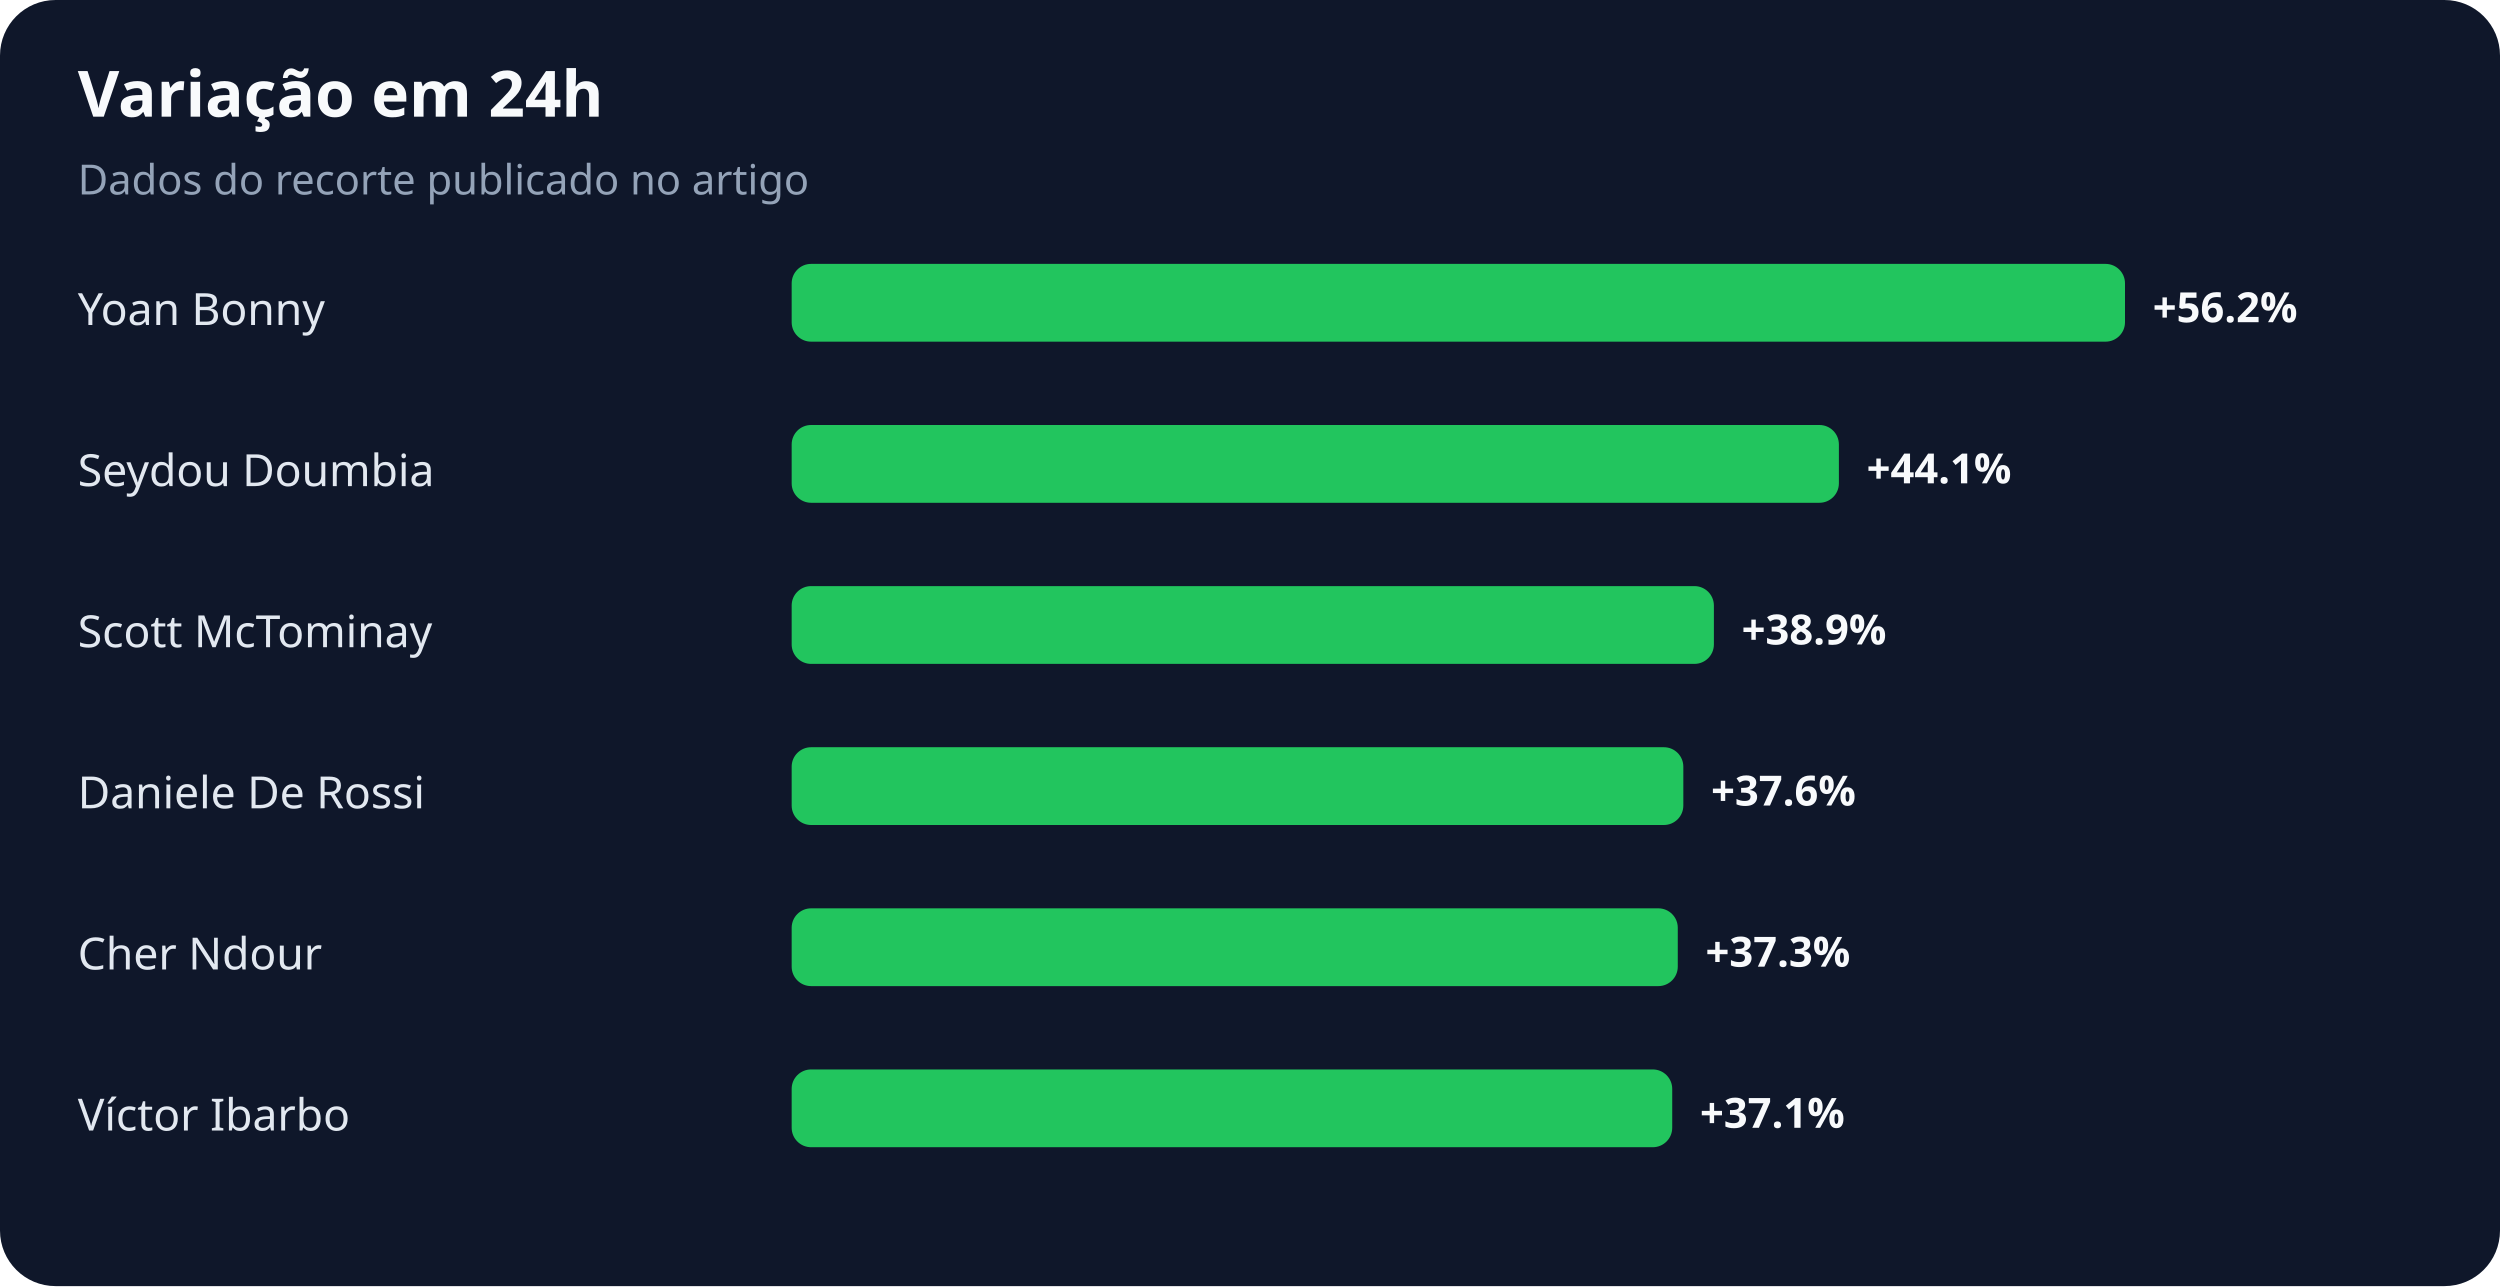
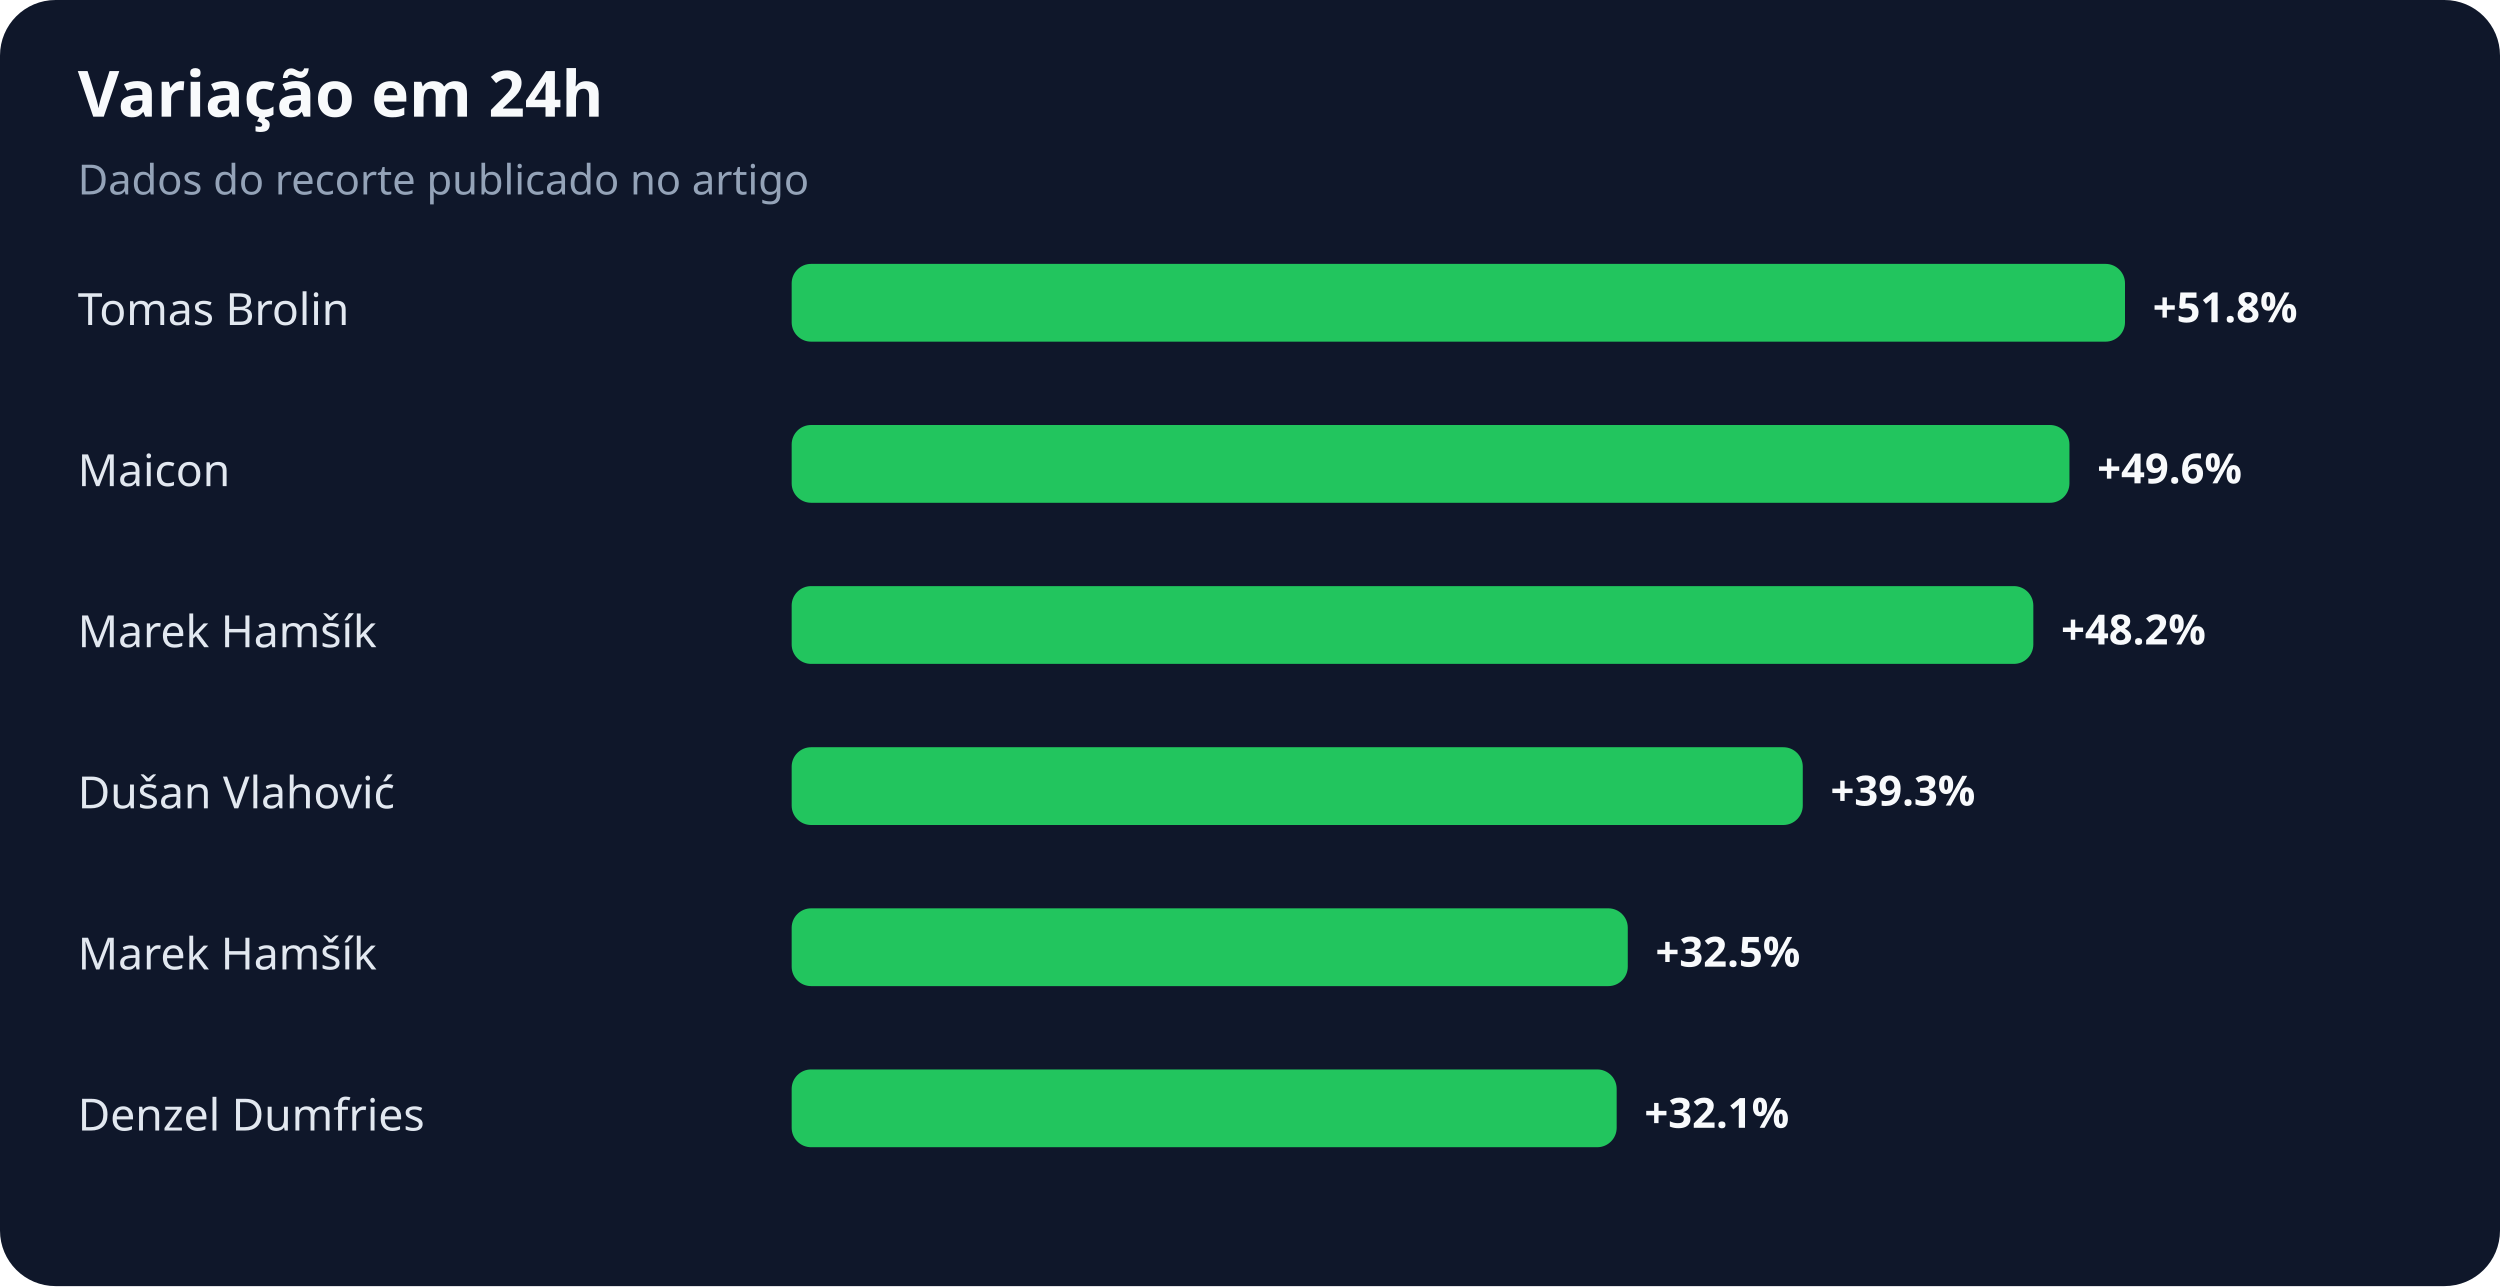
<svg xmlns="http://www.w3.org/2000/svg" width="900" height="463" viewBox="0 0 900 463" role="img" aria-labelledby="title desc">
  <rect width="100%" height="100%" rx="20" fill="#0f172a" />
  <text x="28" y="42" fill="#f8fafc" font-family="system-ui,sans-serif" font-size="23" font-weight="700">Variação em 24h</text>
  <text x="28" y="70" fill="#94a3b8" font-family="system-ui,sans-serif" font-size="15">Dados do recorte publicado no artigo</text>
-   <text x="28" y="117" fill="#e2e8f0" font-family="system-ui,sans-serif" font-size="16">Yoan Bonny</text>
+   <text x="28" y="117" fill="#e2e8f0" font-family="system-ui,sans-serif" font-size="16">Tomas Brolin</text>
  <rect x="285" y="95" width="480" height="28" rx="7" fill="#22c55e" />
-   <text x="775" y="116" fill="#f8fafc" font-family="system-ui,sans-serif" font-size="15" font-weight="700">+56.2%</text>
-   <text x="28" y="175" fill="#e2e8f0" font-family="system-ui,sans-serif" font-size="16">Seydou Doumbia</text>
-   <rect x="285" y="153" width="377" height="28" rx="7" fill="#22c55e" />
-   <text x="672" y="174" fill="#f8fafc" font-family="system-ui,sans-serif" font-size="15" font-weight="700">+44.1%</text>
-   <text x="28" y="233" fill="#e2e8f0" font-family="system-ui,sans-serif" font-size="16">Scott McTominay</text>
-   <rect x="285" y="211" width="332" height="28" rx="7" fill="#22c55e" />
-   <text x="627" y="232" fill="#f8fafc" font-family="system-ui,sans-serif" font-size="15" font-weight="700">+38.9%</text>
-   <text x="28" y="291" fill="#e2e8f0" font-family="system-ui,sans-serif" font-size="16">Daniele De Rossi</text>
-   <rect x="285" y="269" width="321" height="28" rx="7" fill="#22c55e" />
-   <text x="616" y="290" fill="#f8fafc" font-family="system-ui,sans-serif" font-size="15" font-weight="700">+37.6%</text>
-   <text x="28" y="349" fill="#e2e8f0" font-family="system-ui,sans-serif" font-size="16">Cher Ndour</text>
-   <rect x="285" y="327" width="319" height="28" rx="7" fill="#22c55e" />
-   <text x="614" y="348" fill="#f8fafc" font-family="system-ui,sans-serif" font-size="15" font-weight="700">+37.3%</text>
-   <text x="28" y="407" fill="#e2e8f0" font-family="system-ui,sans-serif" font-size="16">Víctor Ibarbo</text>
-   <rect x="285" y="385" width="317" height="28" rx="7" fill="#22c55e" />
-   <text x="612" y="406" fill="#f8fafc" font-family="system-ui,sans-serif" font-size="15" font-weight="700">+37.1%</text>
+   <text x="775" y="116" fill="#f8fafc" font-family="system-ui,sans-serif" font-size="15" font-weight="700">+51.8%</text>
+   <text x="28" y="175" fill="#e2e8f0" font-family="system-ui,sans-serif" font-size="16">Maicon</text>
+   <rect x="285" y="153" width="460" height="28" rx="7" fill="#22c55e" />
+   <text x="755" y="174" fill="#f8fafc" font-family="system-ui,sans-serif" font-size="15" font-weight="700">+49.6%</text>
+   <text x="28" y="233" fill="#e2e8f0" font-family="system-ui,sans-serif" font-size="16">Marek Hamšík</text>
+   <rect x="285" y="211" width="447" height="28" rx="7" fill="#22c55e" />
+   <text x="742" y="232" fill="#f8fafc" font-family="system-ui,sans-serif" font-size="15" font-weight="700">+48.2%</text>
+   <text x="28" y="291" fill="#e2e8f0" font-family="system-ui,sans-serif" font-size="16">Dušan Vlahović</text>
+   <rect x="285" y="269" width="364" height="28" rx="7" fill="#22c55e" />
+   <text x="659" y="290" fill="#f8fafc" font-family="system-ui,sans-serif" font-size="15" font-weight="700">+39.3%</text>
+   <text x="28" y="349" fill="#e2e8f0" font-family="system-ui,sans-serif" font-size="16">Marek Hamšík</text>
+   <rect x="285" y="327" width="301" height="28" rx="7" fill="#22c55e" />
+   <text x="596" y="348" fill="#f8fafc" font-family="system-ui,sans-serif" font-size="15" font-weight="700">+32.5%</text>
+   <text x="28" y="407" fill="#e2e8f0" font-family="system-ui,sans-serif" font-size="16">Denzel Dumfries</text>
+   <rect x="285" y="385" width="297" height="28" rx="7" fill="#22c55e" />
+   <text x="592" y="406" fill="#f8fafc" font-family="system-ui,sans-serif" font-size="15" font-weight="700">+32.1%</text>
</svg>
